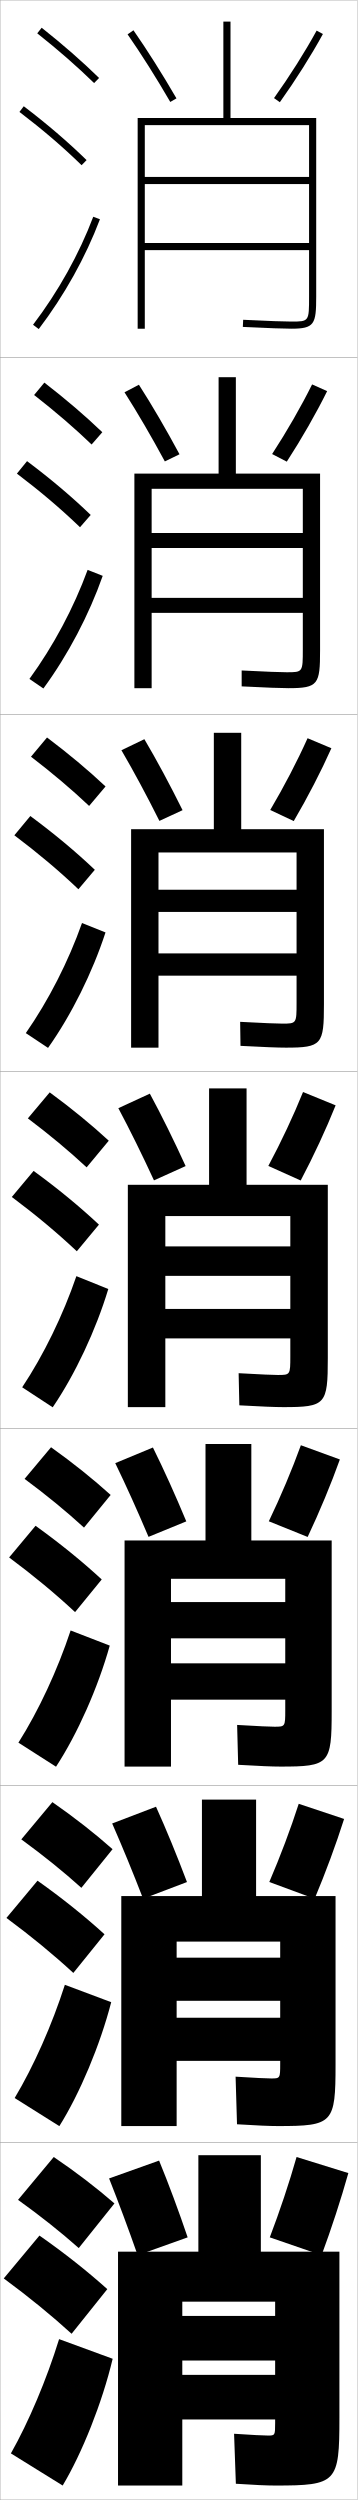
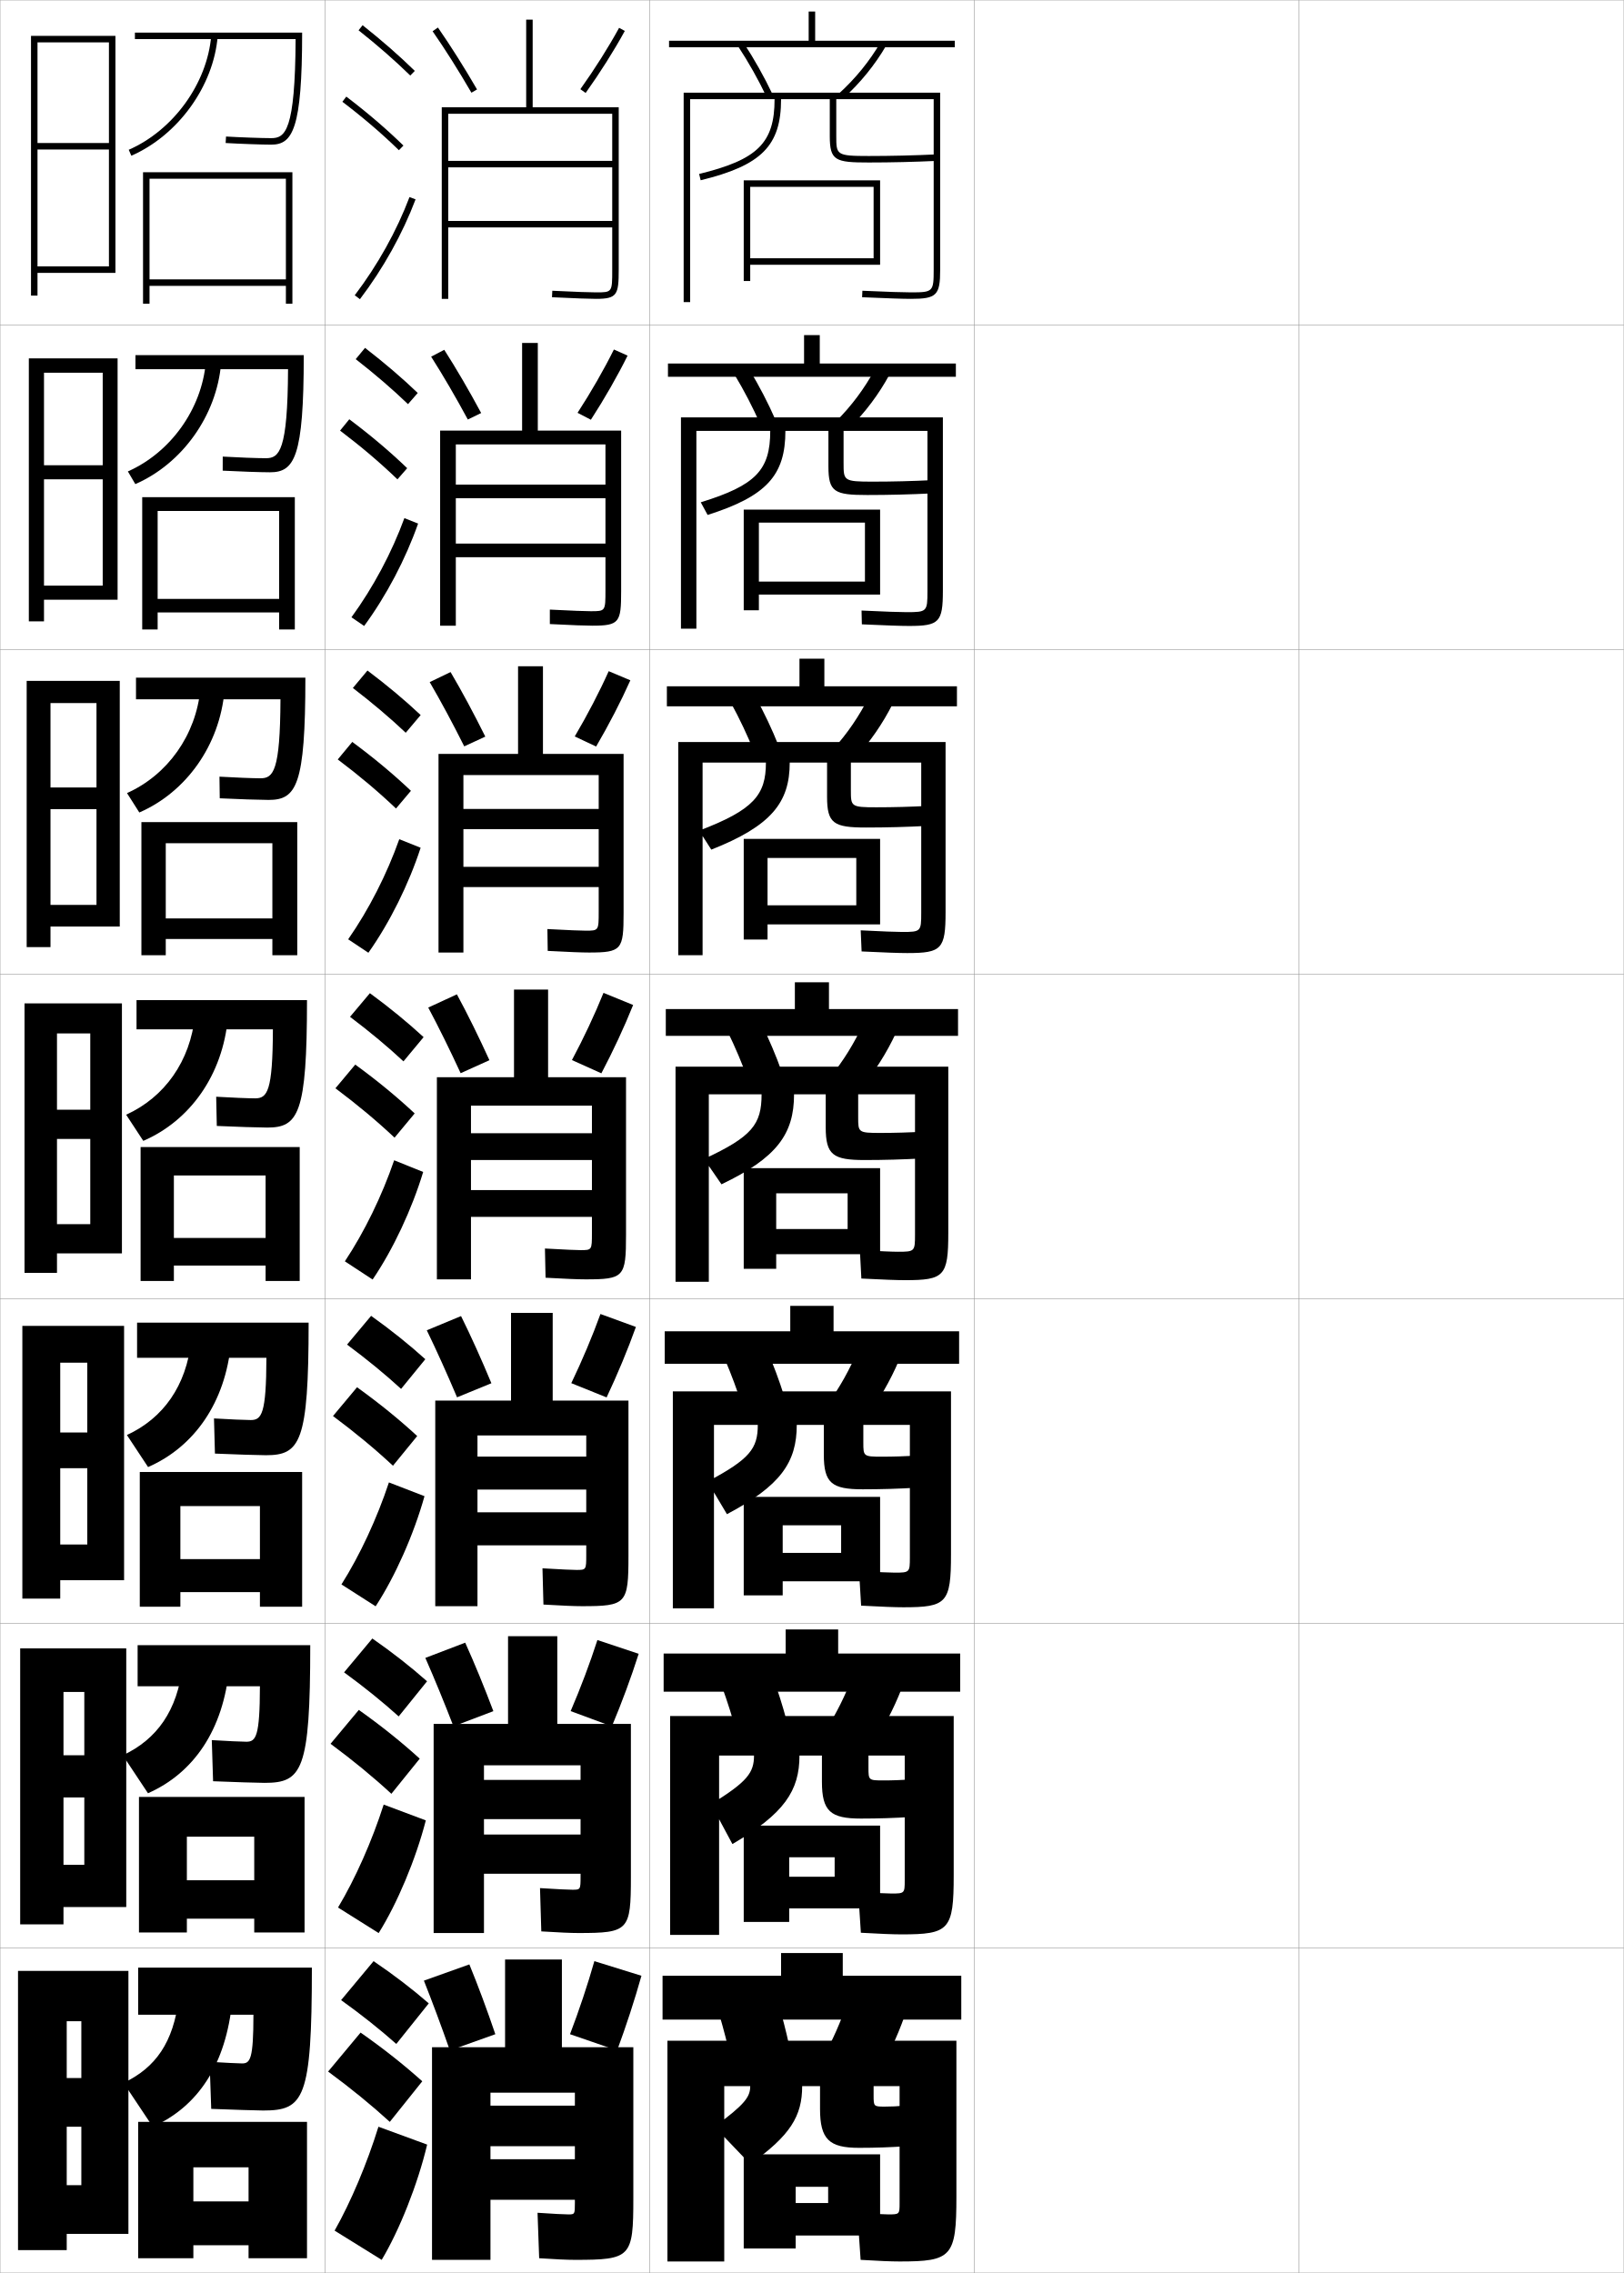
- <svg xmlns="http://www.w3.org/2000/svg" width="100.1" height="700.1" viewBox="0 0 100.1 700.1" overflow="visible" enable-background="new 0 0 100.1 700.1" xml:space="preserve">
+ <svg xmlns="http://www.w3.org/2000/svg" width="500.1" height="700.1" viewBox="0 0 500.1 700.1" overflow="visible" enable-background="new 0 0 500.1 700.1" xml:space="preserve">
  <g id="glyphs">
    <g>
      <rect x="0.05" y="0.05" fill="none" stroke="#999999" stroke-width="0.1" width="100" height="100" />
      <rect x="0.05" y="100.05" fill="none" stroke="#999999" stroke-width="0.1" width="100" height="100" />
      <rect x="0.05" y="200.05" fill="none" stroke="#999999" stroke-width="0.1" width="100" height="100" />
      <rect x="0.05" y="300.05" fill="none" stroke="#999999" stroke-width="0.1" width="100" height="100" />
      <rect x="0.05" y="400.05" fill="none" stroke="#999999" stroke-width="0.1" width="100" height="100" />
      <rect x="0.05" y="500.05" fill="none" stroke="#999999" stroke-width="0.1" width="100" height="100" />
      <rect x="0.05" y="600.05" fill="none" stroke="#999999" stroke-width="0.1" width="100" height="100" />
-     </g>
-     <g>
-       <g>
-         <path d="M35.729,9.621c3.851,5.536,7.984,12.083,11.956,18.931l1.73-1.004       c-3.999-6.895-8.164-13.488-12.044-19.069L35.729,9.621z" />
-         <path d="M76.735,27.47l1.629,1.16c4.471-6.269,8.755-13.052,12.062-19.101       l-1.754-0.959C85.401,14.551,81.162,21.263,76.735,27.47z" />
-       </g>
-       <g>
-         <path d="M38.9,107.74c3.68,5.738,7.62,12.497,11.37,19.474l-4.108,2.003       c-3.738-6.93-7.653-13.647-11.297-19.359L38.9,107.74z" />
-         <path d="M91.614,109.533l-4.212-1.883c-3.066,6.183-7.049,13.122-11.198,19.5       l4.107,2.133C84.498,122.819,88.513,115.801,91.614,109.533z" />
-       </g>
-       <g>
-         <path d="M40.43,207.002c3.48,5.896,7.195,12.819,10.696,19.879l-6.487,3.003       c-3.503-7.013-7.2-13.9-10.637-19.788L40.43,207.002z" />
-         <path d="M92.801,209.537l-6.669-2.807c-2.86,6.384-6.587,13.55-10.458,20.1       l6.586,3.107C86.161,223.277,89.908,216.024,92.801,209.537z" />
-       </g>
-       <g>
-         <path d="M41.96,306.265c3.279,6.053,6.771,13.141,10.022,20.284l-8.865,4.002       c-3.27-7.095-6.747-14.153-9.978-20.216L41.96,306.265z" />
-         <path d="M93.988,309.54l-9.127-3.73c-2.655,6.586-6.126,13.979-9.719,20.7       l9.064,4.08C87.823,323.734,91.303,316.247,93.988,309.54z" />
-       </g>
-     </g>
-     <g>
-       <path d="M42.823,405.359c3.079,6.211,6.345,13.464,9.348,20.689l-10.577,4.335      c-3.036-7.178-6.294-14.406-9.319-20.644L42.823,405.359z" />
-       <path d="M95.175,408.71l-10.918-3.987c-2.449,6.787-5.664,14.407-8.979,21.301      l10.876,4.386C89.485,423.358,92.697,415.637,95.175,408.71z" />
-     </g>
-     <g>
-       <path d="M43.687,505.955c2.879,6.368,5.92,13.785,8.674,21.095l-12.289,4.667      c-2.801-7.26-5.841-14.659-8.659-21.072L43.687,505.955z" />
-       <path d="M96.363,509.38l-12.709-4.243c-2.244,6.988-5.202,14.836-8.24,21.899      l12.688,4.693C91.149,524.483,94.092,516.526,96.363,509.38z" />
-     </g>
-     <g>
-       <path d="M44.55,605.05c2.679,6.526,5.495,14.108,8,21.5l-14,5      c-2.567-7.343-5.389-14.912-8-21.5L44.55,605.05z" />
-       <path d="M97.55,608.55l-14.5-4.5c-2.038,7.19-4.74,15.265-7.5,22.5l14.5,5      C92.812,624.107,95.486,615.916,97.55,608.55z" />
-     </g>
-     <g>
-       <g>
-         <path d="M10.429,9.333c5.9,4.677,11.257,9.363,15.922,13.932l1.398-1.43       c-4.714-4.616-10.123-9.35-16.078-14.068L10.429,9.333z" />
-         <path d="M5.444,31.345c6.493,4.947,12.188,9.828,17.407,14.921l1.396-1.432       c-5.278-5.15-11.033-10.083-17.593-15.079L5.444,31.345z" />
-         <path d="M9.253,90.945l1.594,1.209c7.186-9.465,13.112-20.099,17.139-30.751       l-1.871-0.707C22.155,71.171,16.325,81.631,9.253,90.945z" />
-       </g>
-       <g>
-         <path d="M9.551,110.619c5.971,4.653,11.38,9.312,16.102,13.86l2.999-3.441       c-4.756-4.567-10.225-9.251-16.232-13.891L9.551,110.619z" />
-         <path d="M22.403,147.646l2.998-3.443c-5.324-5.123-11.193-10.087-17.827-15.066       l-2.842,3.492C11.32,137.619,17.122,142.552,22.403,147.646z" />
-         <path d="M28.766,161.261c-3.842,10.93-9.728,22.153-16.616,31.542l-3.912-2.674       c6.724-9.229,12.416-19.917,16.301-30.541L28.766,161.261z" />
-       </g>
-       <g>
-         <path d="M8.675,211.905c6.041,4.629,11.503,9.262,16.281,13.788l4.599-5.453       c-4.798-4.518-10.326-9.153-16.386-13.713L8.675,211.905z" />
-         <path d="M21.957,249.027l4.598-5.454c-5.369-5.096-11.354-10.091-18.062-15.054       l-4.474,5.395C10.703,238.946,16.613,243.931,21.957,249.027z" />
-         <path d="M29.546,261.118c-3.657,11.208-9.5,23.02-16.092,32.335l-6.229-4.14       c6.374-9.144,11.93-20.06,15.741-30.833L29.546,261.118z" />
-       </g>
-       <g>
-         <path d="M7.798,313.19c6.11,4.605,11.627,9.211,16.461,13.717l6.199-7.465       c-4.84-4.469-10.428-9.055-16.539-13.535L7.798,313.19z" />
-         <path d="M21.509,350.407l6.199-7.465c-5.414-5.068-11.515-10.096-18.297-15.041       l-6.105,7.297C10.085,340.272,16.104,345.31,21.509,350.407z" />
-         <path d="M30.326,360.976c-3.473,11.486-9.274,23.887-15.569,33.127l-8.547-5.605       c6.025-9.059,11.443-20.203,15.181-31.125L30.326,360.976z" />
-       </g>
-       <g>
-         <path d="M6.881,414.144c6.181,4.581,11.75,9.159,16.641,13.645l7.466-9.144       c-4.881-4.42-10.529-8.956-16.693-13.356L6.881,414.144z" />
-         <path d="M21.022,451.455l7.466-9.144c-5.459-5.041-11.675-10.1-18.531-15.027       l-7.403,8.864C9.428,441.266,15.555,446.355,21.022,451.455z" />
-         <path d="M30.734,460.833c-3.289,11.765-9.048,24.754-15.046,33.918l-10.531-6.736       c5.677-8.974,10.958-20.347,14.621-31.417L30.734,460.833z" />
-       </g>
-       <g>
-         <path d="M5.966,515.097c6.25,4.557,11.873,9.108,16.82,13.572l8.733-10.821       c-4.923-4.371-10.631-8.858-16.847-13.179L5.966,515.097z" />
-         <path d="M20.536,552.502l8.733-10.821c-5.504-5.014-11.834-10.104-18.765-15.014       l-8.702,10.433C8.771,542.26,15.006,547.402,20.536,552.502z" />
-         <path d="M31.142,560.691c-3.104,12.042-8.822,25.621-14.523,34.709l-12.516-7.868       c5.328-8.888,10.472-20.49,14.061-31.708L31.142,560.691z" />
-       </g>
-       <g>
-         <path d="M5.05,616.05c6.32,4.532,11.996,9.057,17,13.5l10-12.5       c-4.965-4.321-10.732-8.76-17-13L5.05,616.05z" />
-         <path d="M20.05,653.55l10-12.5c-5.549-4.986-11.995-10.107-19-15l-10,12       C8.114,643.254,14.458,648.448,20.05,653.55z" />
-         <path d="M31.55,660.55c-2.919,12.319-8.596,26.487-14,35.5l-14.5-9       c4.979-8.802,9.985-20.634,13.5-32L31.55,660.55z" />
-       </g>
-     </g>
-     <path d="M86.55,49.55h-46v2h46v16.5h-46v2h46v13c0,7,0,7-5,7c-2.094,0-5.865-0.14-13.453-0.499     l-0.094,1.998c7.621,0.36,11.42,0.501,13.547,0.501c6.524,0,7-1.245,7-9v-50h-24v-27h-2     v27h-24v59h2v-57h46V49.55z" />
-     <g>
-       <path d="M80.799,192.716c8.318,0,8.833-1.058,8.833-10.583v-49.5H66.049v-27h-4.833      v27H37.633v60.083h4.833v-55.833h42.334v12.375H42.466v4.208h42.334v13.958H42.466      v4.208h42.334v10.208c0,6.407-0.007,6.417-4.5,6.417      c-1.792,0-5.408-0.138-12.626-0.499l0.002,4.456      C74.788,192.57,78.624,192.716,80.799,192.716z" />
-       <path d="M80.05,293.383c10.112,0,10.667-0.87,10.667-12.166v-49H67.55v-27      h-7.667v27H36.716v61.167h7.667v-54.667h38.667v10.438H44.383v6.229h38.667v11.604      H44.383v6.229h38.667v7.604c0,5.814-0.013,5.833-4,5.833      c-1.492,0-4.952-0.136-11.799-0.499l0.098,6.727      C73.953,293.23,77.825,293.383,80.05,293.383z" />
-       <path d="M79.3,394.05c11.906,0,12.5-0.683,12.5-13.75v-48.5h-22.75v-27h-10.5v27h-22.75v62.25h10.5v-53.5h35      v8.5h-35v8.25h35v9.25h-35v8.25h35v5c0,5.221-0.02,5.25-3.5,5.25      c-1.19,0-4.495-0.134-10.972-0.499l0.193,8.998      C73.118,393.892,77.026,394.05,79.3,394.05z" />
-       <path d="M34.883,431.384v63.332h13v-52.582h32v6.5H47.883v10.166h32v7H47.883      v10.166h32v2.918c0,4.627-0.026,4.666-3,4.666      c-1.189,0-4.514-0.144-10.48-0.5l0.295,11.166c5.789,0.342,9.564,0.5,11.853,0.5      c13.703,0,14.333-0.709,14.333-15.5v-47.832H70.383v-27H57.55v27H34.883z" />
-       <path d="M33.966,530.967v64.416h15.5v-51.666h29v4.5H49.466v12.083h29v4.75H49.466      v12.083h29v0.834c0,4.035-0.033,4.083-2.5,4.083      c-1.189,0-4.533-0.153-9.99-0.5l0.397,13.333c5.481,0.342,9.123,0.5,11.426,0.5      c15.5,0,16.167-0.735,16.167-17.25v-47.166H71.716v-27H56.55v27H33.966z" />
-     </g>
-     <path d="M33.05,630.55v65.5h18v-51.5h26v4h-26v12.5h26v4h-26v12.5h26v1c0,3.442-0.039,3.5-2,3.5     c-1.188,0-4.553-0.163-9.5-0.5l0.5,14c5.173,0.342,8.682,0.5,11,0.5c17.298,0,18-0.763,18-19     v-46.5h-22v-27h-17.5v27H33.05z" />
+       <rect x="100.05" y="0.05" fill="none" stroke="#999999" stroke-width="0.1" width="100" height="100" />
+       <rect x="100.05" y="100.05" fill="none" stroke="#999999" stroke-width="0.1" width="100" height="100" />
+       <rect x="100.05" y="200.05" fill="none" stroke="#999999" stroke-width="0.1" width="100" height="100" />
+       <rect x="100.05" y="300.05" fill="none" stroke="#999999" stroke-width="0.1" width="100" height="100" />
+       <rect x="100.05" y="400.05" fill="none" stroke="#999999" stroke-width="0.1" width="100" height="100" />
+       <rect x="100.05" y="500.05" fill="none" stroke="#999999" stroke-width="0.1" width="100" height="100" />
+       <rect x="100.05" y="600.05" fill="none" stroke="#999999" stroke-width="0.1" width="100" height="100" />
+       <rect x="200.05" y="0.05" fill="none" stroke="#999999" stroke-width="0.1" width="100" height="100" />
+       <rect x="200.05" y="100.05" fill="none" stroke="#999999" stroke-width="0.1" width="100" height="100" />
+       <rect x="200.05" y="200.05" fill="none" stroke="#999999" stroke-width="0.1" width="100" height="100" />
+       <rect x="200.05" y="300.05" fill="none" stroke="#999999" stroke-width="0.1" width="100" height="100" />
+       <rect x="200.05" y="400.05" fill="none" stroke="#999999" stroke-width="0.1" width="100" height="100" />
+       <rect x="200.05" y="500.05" fill="none" stroke="#999999" stroke-width="0.1" width="100" height="100" />
+       <rect x="200.05" y="600.05" fill="none" stroke="#999999" stroke-width="0.1" width="100" height="100" />
+       <rect x="300.05" y="0.05" fill="none" stroke="#999999" stroke-width="0.1" width="100" height="100" />
+       <rect x="300.05" y="100.05" fill="none" stroke="#999999" stroke-width="0.1" width="100" height="100" />
+       <rect x="300.05" y="200.05" fill="none" stroke="#999999" stroke-width="0.1" width="100" height="100" />
+       <rect x="300.05" y="300.05" fill="none" stroke="#999999" stroke-width="0.1" width="100" height="100" />
+       <rect x="300.05" y="400.05" fill="none" stroke="#999999" stroke-width="0.1" width="100" height="100" />
+       <rect x="300.05" y="500.05" fill="none" stroke="#999999" stroke-width="0.1" width="100" height="100" />
+       <rect x="300.05" y="600.05" fill="none" stroke="#999999" stroke-width="0.1" width="100" height="100" />
+       <rect x="400.05" y="0.05" fill="none" stroke="#999999" stroke-width="0.1" width="100" height="100" />
+       <rect x="400.05" y="100.05" fill="none" stroke="#999999" stroke-width="0.1" width="100" height="100" />
+       <rect x="400.05" y="200.05" fill="none" stroke="#999999" stroke-width="0.1" width="100" height="100" />
+       <rect x="400.05" y="300.05" fill="none" stroke="#999999" stroke-width="0.1" width="100" height="100" />
+       <rect x="400.05" y="400.05" fill="none" stroke="#999999" stroke-width="0.1" width="100" height="100" />
+       <rect x="400.05" y="500.05" fill="none" stroke="#999999" stroke-width="0.1" width="100" height="100" />
+       <rect x="400.05" y="600.05" fill="none" stroke="#999999" stroke-width="0.1" width="100" height="100" />
+     </g>
+     <g>
+       <g>
+         <path d="M133.229,9.621c3.851,5.536,7.984,12.083,11.956,18.931l1.73-1.004       c-3.999-6.895-8.164-13.488-12.044-19.069L133.229,9.621z" />
+         <path d="M178.735,27.47l1.629,1.16c4.471-6.269,8.755-13.052,12.062-19.101       l-1.754-0.959C187.401,14.551,183.162,21.263,178.735,27.47z" />
+       </g>
+       <g>
+         <path d="M136.817,107.74c3.68,5.738,7.62,12.497,11.37,19.474l-4.108,2.003       c-3.738-6.93-7.653-13.647-11.296-19.359L136.817,107.74z" />
+         <path d="M193.28,109.533l-4.212-1.883c-3.065,6.183-7.049,13.122-11.197,19.5       l4.107,2.133C186.164,122.819,190.18,115.801,193.28,109.533z" />
+       </g>
+       <g>
+         <path d="M138.764,207.002c3.479,5.896,7.195,12.819,10.696,19.879l-6.487,3.003       c-3.504-7.013-7.2-13.9-10.637-19.788L138.764,207.002z" />
+         <path d="M194.134,209.537l-6.669-2.807c-2.861,6.384-6.587,13.55-10.458,20.1       l6.586,3.107C187.494,223.277,191.242,216.024,194.134,209.537z" />
+       </g>
+       <g>
+         <path d="M140.71,306.265c3.279,6.053,6.771,13.141,10.022,20.284l-8.865,4.002       c-3.27-7.095-6.747-14.153-9.978-20.216L140.71,306.265z" />
+         <path d="M194.988,309.54l-9.127-3.73c-2.655,6.586-6.126,13.979-9.719,20.7       l9.064,4.08C188.823,323.734,192.303,316.247,194.988,309.54z" />
+       </g>
+     </g>
+     <g>
+       <path d="M141.99,405.359c3.079,6.211,6.345,13.464,9.348,20.689l-10.577,4.335      c-3.036-7.178-6.294-14.406-9.319-20.644L141.99,405.359z" />
+       <path d="M195.841,408.71l-10.918-3.987c-2.449,6.787-5.664,14.407-8.979,21.301      l10.876,4.386C190.151,423.358,193.363,415.637,195.841,408.71z" />
+     </g>
+     <g>
+       <path d="M143.27,505.955c2.879,6.368,5.92,13.785,8.674,21.095l-12.289,4.667      c-2.801-7.26-5.841-14.659-8.659-21.072L143.27,505.955z" />
+       <path d="M196.696,509.38l-12.709-4.243c-2.244,6.988-5.202,14.836-8.24,21.899      l12.688,4.693C191.482,524.483,194.425,516.526,196.696,509.38z" />
+     </g>
+     <g>
+       <path d="M144.55,605.05c2.679,6.526,5.495,14.108,8,21.5l-14,5      c-2.567-7.343-5.389-14.912-8-21.5L144.55,605.05z" />
+       <path d="M197.55,608.55l-14.5-4.5c-2.038,7.19-4.74,15.265-7.5,22.5l14.5,5      C192.812,624.107,195.486,615.916,197.55,608.55z" />
+     </g>
+     <g>
+       <g>
+         <path d="M110.429,9.333c5.9,4.677,11.257,9.363,15.922,13.932l1.398-1.43       c-4.714-4.616-10.123-9.35-16.078-14.068L110.429,9.333z" />
+         <path d="M105.444,31.345c6.493,4.947,12.188,9.828,17.407,14.921l1.396-1.432       c-5.278-5.15-11.033-10.083-17.593-15.079L105.444,31.345z" />
+         <path d="M109.253,90.945l1.594,1.209c7.186-9.465,13.112-20.099,17.139-30.751       l-1.871-0.707C122.155,71.171,116.325,81.631,109.253,90.945z" />
+       </g>
+       <g>
+         <path d="M109.551,110.619c5.971,4.653,11.38,9.312,16.102,13.86l2.999-3.441       c-4.756-4.567-10.225-9.251-16.232-13.891L109.551,110.619z" />
+         <path d="M122.403,147.646l2.998-3.443c-5.324-5.123-11.193-10.087-17.827-15.066       l-2.842,3.492C111.32,137.619,117.122,142.552,122.403,147.646z" />
+         <path d="M128.766,161.261c-3.842,10.93-9.728,22.153-16.616,31.542l-3.912-2.674       c6.724-9.229,12.416-19.917,16.301-30.541L128.766,161.261z" />
+       </g>
+       <g>
+         <path d="M108.675,211.905c6.041,4.629,11.503,9.262,16.281,13.788l4.599-5.453       c-4.798-4.518-10.326-9.153-16.386-13.713L108.675,211.905z" />
+         <path d="M121.957,249.027l4.598-5.454c-5.369-5.096-11.354-10.091-18.062-15.054       l-4.474,5.395C110.703,238.946,116.613,243.931,121.957,249.027z" />
+         <path d="M129.546,261.118c-3.657,11.208-9.5,23.02-16.092,32.335l-6.229-4.14       c6.374-9.144,11.93-20.06,15.741-30.833L129.546,261.118z" />
+       </g>
+       <g>
+         <path d="M107.798,313.19c6.11,4.605,11.627,9.211,16.461,13.717l6.199-7.465       c-4.84-4.469-10.428-9.055-16.539-13.535L107.798,313.19z" />
+         <path d="M121.509,350.407l6.199-7.465c-5.414-5.068-11.515-10.096-18.297-15.041       l-6.105,7.297C110.085,340.272,116.104,345.31,121.509,350.407z" />
+         <path d="M130.326,360.976c-3.473,11.486-9.274,23.887-15.569,33.127l-8.547-5.605       c6.025-9.059,11.443-20.203,15.181-31.125L130.326,360.976z" />
+       </g>
+       <g>
+         <path d="M106.881,414.144c6.181,4.581,11.75,9.159,16.641,13.645l7.466-9.144       c-4.881-4.42-10.529-8.956-16.693-13.356L106.881,414.144z" />
+         <path d="M121.022,451.455l7.466-9.144c-5.459-5.041-11.675-10.1-18.531-15.027       l-7.403,8.864C109.428,441.266,115.555,446.355,121.022,451.455z" />
+         <path d="M130.734,460.833c-3.289,11.765-9.048,24.754-15.046,33.918l-10.531-6.736       c5.677-8.974,10.958-20.347,14.621-31.417L130.734,460.833z" />
+       </g>
+       <g>
+         <path d="M105.966,515.097c6.25,4.557,11.873,9.108,16.82,13.572l8.733-10.821       c-4.923-4.371-10.631-8.858-16.847-13.179L105.966,515.097z" />
+         <path d="M120.536,552.502l8.733-10.821c-5.504-5.014-11.834-10.104-18.765-15.014       l-8.702,10.433C108.771,542.26,115.006,547.402,120.536,552.502z" />
+         <path d="M131.142,560.691c-3.104,12.042-8.822,25.621-14.523,34.709l-12.516-7.868       c5.328-8.888,10.472-20.49,14.061-31.708L131.142,560.691z" />
+       </g>
+       <g>
+         <path d="M105.05,616.05c6.32,4.532,11.996,9.057,17,13.5l10-12.5       c-4.965-4.321-10.732-8.76-17-13L105.05,616.05z" />
+         <path d="M120.05,653.55l10-12.5c-5.549-4.986-11.995-10.107-19-15l-10,12       C108.114,643.254,114.458,648.448,120.05,653.55z" />
+         <path d="M131.55,660.55c-2.919,12.319-8.596,26.487-14,35.5l-14.5-9       c4.979-8.802,9.985-20.634,13.5-32L131.55,660.55z" />
+       </g>
+     </g>
+     <path d="M188.55,49.55h-50.5v2h50.5v16.5h-50.5v2h50.5v13c0,7,0,7-5,7     c-2.094,0-5.865-0.14-13.453-0.499l-0.094,1.998     c7.621,0.36,11.42,0.501,13.547,0.501c6.524,0,7-1.245,7-9v-50h-26.5v-27h-2v27h-26v59h2v-57     h50.5V49.55z" />
+     <g>
+       <path d="M182.465,192.716c8.318,0,8.833-1.058,8.833-10.583v-49.5h-25.667v-27h-4.833      v27h-25.25v60.083h4.833v-55.833h46.083v12.375h-46.083v4.208h46.083v13.958h-46.083      v4.208h46.083v10.208c0,6.407-0.007,6.417-4.5,6.417      c-1.792,0-5.408-0.138-12.626-0.499l0.002,4.456      C176.454,192.57,180.29,192.716,182.465,192.716z" />
+       <path d="M181.383,293.383c10.112,0,10.667-0.87,10.667-12.166v-49h-24.833v-27      h-7.666v27h-24.5v61.167h7.667v-54.667h41.667v10.438h-41.667v6.229h41.667v11.604      h-41.667v6.229h41.667v7.604c0,5.814-0.013,5.833-4,5.833      c-1.492,0-4.952-0.136-11.799-0.499l0.098,6.727      C175.286,293.23,179.158,293.383,181.383,293.383z" />
+       <path d="M180.3,394.05c11.906,0,12.5-0.683,12.5-13.75v-48.5h-24v-27h-10.5v27h-23.75v62.25h10.5v-53.5h37.25      v8.5h-37.25v8.25h37.25v9.25h-37.25v8.25h37.25v5c0,5.221-0.02,5.25-3.5,5.25      c-1.19,0-4.495-0.134-10.972-0.499l0.193,8.998      C174.118,393.892,178.026,394.05,180.3,394.05z" />
+       <path d="M134.05,431.384v63.332h13v-52.582h33.5v6.5h-33.5v10.166h33.5v7h-33.5v10.166h33.5v2.918      c0,4.627-0.026,4.666-3,4.666c-1.19,0-4.515-0.144-10.481-0.5l0.296,11.166      c5.789,0.342,9.563,0.5,11.852,0.5c13.704,0,14.333-0.709,14.333-15.5v-47.832h-23.333      v-27h-12.833v27H134.05z" />
+       <path d="M133.55,530.967v64.416h15.5v-51.666h29.75v4.5h-29.75v12.083h29.75v4.75h-29.75v12.083h29.75      v0.834c0,4.035-0.033,4.083-2.5,4.083c-1.189,0-4.533-0.153-9.99-0.5      l0.397,13.333c5.481,0.342,9.123,0.5,11.426,0.5c15.5,0,16.167-0.735,16.167-17.25      v-47.166h-22.667v-27h-15.167v27H133.55z" />
+     </g>
+     <path d="M133.05,630.55v65.5h18v-51.5h26v4h-26v12.5h26v4h-26v12.5h26v1c0,3.442-0.039,3.5-2,3.5     c-1.188,0-4.553-0.163-9.5-0.5l0.5,14c5.173,0.342,8.682,0.5,11,0.5c17.298,0,18-0.763,18-19     v-46.5h-22v-27h-17.5v27H133.05z" />
+     <g>
+       <polygon points="39.55,688.05 39.55,607.05 5.55,607.05 5.55,693.05       20.55,693.05 20.55,622.55 25.05,622.55 25.05,640.05 20.55,640.05       20.55,655.05 25.05,655.05 25.05,673.05 20.55,673.05 20.55,688.05 " />
+       <polygon points="19.55,521.133 25.966,521.133 25.966,540.633 19.55,540.633       19.55,553.633 25.966,553.633 25.966,574.383 19.55,574.383 19.55,587.383       38.883,587.383 38.883,507.716 6.216,507.716 6.216,592.716 19.55,592.716 " />
+       <polygon points="18.55,419.717 26.883,419.717 26.883,441.217 18.55,441.217       18.55,452.217 26.883,452.217 26.883,475.717 18.55,475.717 18.55,486.717       38.216,486.717 38.216,408.383 6.883,408.383 6.883,492.383 18.55,492.383 " />
+       <polygon points="17.55,318.3 27.8,318.3 27.8,341.8 17.55,341.8       17.55,350.8 27.8,350.8 27.8,377.05 17.55,377.05 17.55,386.05       37.55,386.05 37.55,309.05 7.55,309.05 7.55,392.05 17.55,392.05 " />
+       <polygon points="15.55,216.549 29.716,216.549 29.716,242.55 15.55,242.55       15.55,249.216 29.716,249.216 29.716,278.716 15.55,278.716 15.55,285.383       36.883,285.383 36.883,209.716 8.216,209.716 8.216,291.716 15.55,291.716 " />
+       <polygon points="13.55,114.8 31.633,114.8 31.633,143.3 13.55,143.3       13.55,147.633 31.633,147.633 31.633,180.383 13.55,180.383 13.55,184.717       36.216,184.717 36.216,110.383 8.883,110.383 8.883,191.383 13.55,191.383 " />
+       <polygon points="11.55,13.05 33.55,13.05 33.55,44.05 11.55,44.05       11.55,46.05 33.55,46.05 33.55,82.05 11.55,82.05 11.55,84.05       35.55,84.05 35.55,11.05 9.55,11.05 9.55,91.05 11.55,91.05 " />
+     </g>
+     <g>
+       <path d="M74.55,635.55c-1.031,0-5.323-0.213-10-0.5l0.5,14.5c6.176,0.256,14.786,0.5,16,0.5      c12.542,0,15-3.465,15-44h-53.5v14.5h35.5C78.05,634.242,77.054,635.55,74.55,635.55z" />
+       <path d="M38.05,641.55l9,13.5c13.82-6.167,22.594-19.032,24.5-39l-16.5-0.5      C53.396,629.082,47.941,636.849,38.05,641.55z" />
+       <polygon points="42.55,653.55 42.55,695.55 59.55,695.55 59.55,667.55       76.55,667.55 76.55,678.05 59.55,678.05 59.55,691.55 76.55,691.55       76.55,695.55 94.55,695.55 94.55,653.55 " />
+     </g>
+     <g>
+       <path d="M75.883,536.466c-1.333,0-6.038-0.217-10.657-0.499l0.397,12.666      c5.873,0.256,14.353,0.5,15.843,0.5c11.547,0,14.083-3.693,14.083-42.417H42.383      v12.667h37.665C80.026,534.888,78.811,536.466,75.883,536.466z" />
+       <path d="M37.816,540.646l7.761,11.686c14.011-6.19,23.21-19.436,25.02-38.639      l-14.38-0.574C54.638,526.843,48.352,535.726,37.816,540.646z" />
+       <polygon points="78.299,579.133 57.55,579.133 57.55,590.966 78.299,590.966       78.299,595.216 93.799,595.216 93.799,553.466 42.799,553.466 42.799,595.216       57.55,595.216 57.55,565.716 78.299,565.716 " />
+     </g>
+     <g>
+       <path d="M77.217,437.383c-1.634,0-6.754-0.223-11.314-0.499l0.294,10.832      c5.569,0.257,13.92,0.501,15.687,0.501c10.552,0,13.167-3.922,13.167-40.834      H42.216v10.834h39.831C82.004,435.534,80.568,437.383,77.217,437.383z" />
+       <path d="M39.083,441.994l6.522,9.871c14.201-6.214,23.828-19.839,25.54-38.277      l-12.26-0.648C57.381,426.854,50.262,436.852,39.083,441.994z" />
+       <polygon points="80.05,480.217 55.55,480.217 55.55,490.383 80.05,490.383       80.05,494.883 93.05,494.883 93.05,453.383 43.05,453.383 43.05,494.883       55.55,494.883 55.55,463.883 80.05,463.883 " />
+     </g>
+     <g>
+       <g>
+         <path d="M41.55,10.05v2h49.493c-0.138,28.26-3.201,30.5-7.493,30.5       c-2.841,0-9.615-0.242-13.941-0.498l-0.117,1.996       c4.355,0.258,11.188,0.502,14.059,0.502c6.57,0,9.5-4.836,9.5-34.5H41.55z" />
+         <path d="M39.648,46.134l0.803,1.832c14.399-6.307,25.336-21.454,26.596-36.834       l-1.994-0.164C63.852,25.647,53.405,40.108,39.648,46.134z" />
+         <polygon points="88.05,86.05 46.05,86.05 46.05,88.05 88.05,88.05        88.05,93.55 90.05,93.55 90.05,53.05 44.05,53.05 44.05,93.55        46.05,93.55 46.05,55.05 88.05,55.05 " />
+       </g>
+       <g>
+         <path d="M81.883,141.133c-2.539,0-8.899-0.237-13.285-0.498l-0.014,4.33       c4.659,0.258,11.954,0.501,14.549,0.501c7.565,0,10.417-4.607,10.417-36.083       H41.716v4.333h46.994C88.597,138.933,86.003,141.133,81.883,141.133z" />
+         <path d="M39.382,145.203l2.296,3.907c14.397-6.284,25.039-21.051,26.417-37.195       l-4.709-0.351C62.109,126.053,52.494,139.398,39.382,145.203z" />
+         <polygon points="85.966,184.466 48.55,184.466 48.55,188.633 85.966,188.633        85.966,193.883 90.799,193.883 90.799,153.133 43.799,153.133 43.799,193.883        48.55,193.883 48.55,157.383 85.966,157.383 " />
+       </g>
+       <g>
+         <path d="M80.217,239.717c-2.238,0-8.185-0.233-12.628-0.499l0.088,6.664       c4.962,0.257,12.72,0.501,15.04,0.501c8.561,0,11.333-4.379,11.333-37.667       H41.883v6.667H86.378C86.29,237.557,84.164,239.717,80.217,239.717z" />
+         <path d="M39.115,244.272l3.791,5.981c14.394-6.26,24.742-20.646,26.238-37.556       l-7.425-0.536C60.367,226.459,51.583,238.688,39.115,244.272z" />
+         <polygon points="83.883,282.883 51.05,282.883 51.05,289.216 83.883,289.216        83.883,294.216 91.55,294.216 91.55,253.216 43.55,253.216 43.55,294.216        51.05,294.216 51.05,259.716 83.883,259.716 " />
+       </g>
+       <g>
+         <path d="M78.55,338.3c-1.936,0-7.469-0.228-11.971-0.499l0.191,8.998       c5.266,0.257,13.486,0.501,15.529,0.501c9.557,0,12.25-4.15,12.25-39.25h-52.5v9h41.996       C83.981,336.18,82.325,338.3,78.55,338.3z" />
+         <path d="M38.849,343.342l5.284,8.057c14.392-6.237,24.444-20.243,26.059-37.917       l-10.14-0.723C58.624,326.865,50.673,337.979,38.849,343.342z" />
+         <polygon points="81.8,381.3 53.55,381.3 53.55,389.8 81.8,389.8        81.8,394.55 92.3,394.55 92.3,353.3 43.3,353.3 43.3,394.55        53.55,394.55 53.55,362.05 81.8,362.05 " />
+       </g>
+     </g>
+     <polygon points="231.05,57.55 269.05,57.55 269.05,79.55 231.05,79.55      231.05,81.55 271.05,81.55 271.05,55.55 229.05,55.55 229.05,86.55      231.05,86.55 " />
+     <g>
+       <polygon points="271.05,183.133 271.05,156.966 229.05,156.966 229.05,187.966       233.716,187.966 233.716,160.966 266.383,160.966 266.383,179.133 233.716,179.133       233.716,183.133 " />
+       <polygon points="271.05,284.717 271.05,258.383 229.05,258.383 229.05,289.383       236.383,289.383 236.383,264.258 263.716,264.258 263.716,278.842 236.383,278.842       236.383,284.717 " />
+       <polygon points="271.05,386.3 271.05,359.8 229.05,359.8 229.05,390.8       239.05,390.8 239.05,367.55 261.05,367.55 261.05,378.55 239.05,378.55       239.05,386.3 " />
+       <polygon points="271.05,487.05 271.05,461.05 229.05,461.05 229.05,491.384       241.05,491.384 241.05,469.8 259.05,469.8 259.05,478.3 241.05,478.3       241.05,487.05 " />
+       <polygon points="271.05,587.8 271.05,562.3 229.05,562.3 229.05,591.967       243.05,591.967 243.05,572.05 257.05,572.05 257.05,578.05 243.05,578.05       243.05,587.8 " />
+     </g>
+     <polygon points="271.05,688.55 271.05,663.55 229.05,663.55 229.05,692.55      245.05,692.55 245.05,673.55 255.05,673.55 255.05,678.55 245.05,678.55      245.05,688.55 " />
+     <g>
+       <polygon points="296.05,622.05 296.05,608.55 259.55,608.55 259.55,601.55       240.55,601.55 240.55,608.55 204.05,608.55 204.05,622.05 " />
+       <path d="M239.55,616.55l-18,4c1.275,4.341,2.494,9.046,3.5,13.5l18-4      C242.069,625.496,240.89,620.961,239.55,616.55z" />
+       <path d="M278.55,621.05l-17.5-4.5c-2.076,6.118-4.715,12.075-7.5,17l16.5,5.5      C273.298,633.742,276.272,627.499,278.55,621.05z" />
+       <path d="M223.05,642.55h8c0,3.297-1.588,5.557-11,12.5l11,11.5c12.315-8.768,16-14.756,16-24      h5.5v7c0,9.401,2.825,12,12,12c5.141,0,9.799-0.17,14.5-0.5l-0.5-12.5      c-2.103,0.214-3.984,0.3-6,0.3c-3.474,0-3.5-0.023-3.5-3.5v-2.8h8v36      c0,3.472-0.026,3.5-3.5,3.5c-1.279,0-4.512-0.168-9.5-0.5l1,14.5c5.479,0.337,9.424,0.5,12,0.5      c16.074,0,17.5-1.419,17.5-20v-48h-89v68h17.5V642.55z" />
+     </g>
+     <g>
+       <g>
+         <polygon points="295.716,521.05 295.716,509.3 258.133,509.3 258.133,501.883        241.966,501.883 241.966,509.3 204.383,509.3 204.383,521.05 " />
+         <path d="M222.41,519.641c1.614,4.456,3.145,9.292,4.405,13.896l15.468-3.476       c-1.246-4.701-2.751-9.41-4.428-13.937L222.41,519.641z" />
+         <path d="M277.693,520.05l-15.038-3.918c-2.293,6.064-5.211,11.913-8.385,16.795       l14.142,4.829C271.997,532.532,275.216,526.419,277.693,520.05z" />
+         <path d="M221.466,540.717h10.75c0,5.287-2.02,8.045-13.241,14.974l6.588,12.287       c15.967-9.328,20.653-16.416,20.653-27.261h6.917v8.052       c0,9.106,2.631,11.364,12,11.364c5.43,0,10.492-0.17,15.591-0.5l-0.182-11.583       c-2.93,0.233-5.672,0.333-8.492,0.333c-4.562,0-4.584-0.078-4.584-3.948       v-3.718h11.167v38.416c0,4.027-0.055,4.083-4.083,4.083       c-1.479,0-4.751-0.164-10.243-0.499l0.819,12.583       c5.905,0.339,9.942,0.5,12.507,0.5c14.713,0,16.083-1.365,16.083-18.167v-49.083       h-87.333v67.417h15.083V540.717z" />
+       </g>
+       <g>
+         <polygon points="295.383,420.05 295.383,410.05 256.716,410.05 256.716,402.216        243.383,402.216 243.383,410.05 204.716,410.05 204.716,420.05 " />
+         <path d="M223.271,418.732c1.953,4.571,3.795,9.538,5.311,14.293l12.936-2.952       c-1.512-4.85-3.344-9.73-5.356-14.373L223.271,418.732z" />
+         <path d="M276.837,419.051l-12.575-3.336c-2.511,6.011-5.707,11.75-9.271,16.589       l11.783,4.159C270.696,431.323,274.159,425.34,276.837,419.051z" />
+         <path d="M219.883,438.884h13.5c0,7.277-2.452,10.534-15.483,17.448l5.982,10.045       c16.497-8.741,21.501-15.943,21.501-27.493h8.333v9.104       c0,8.812,2.438,10.729,12,10.729c5.719,0,11.186-0.169,16.683-0.5l0.136-9.916       c-3.756,0.254-7.359,0.367-10.984,0.367c-5.648,0-5.667-0.133-5.667-4.396       v-5.387h14.333v40.832c0,4.583-0.082,4.667-4.666,4.667       c-1.678,0-4.99-0.161-10.986-0.499l0.639,10.666       c6.332,0.342,10.462,0.5,13.014,0.5c13.352,0,14.667-1.311,14.667-16.334v-50.166       h-85.667v66.834h12.667V438.884z" />
+       </g>
+       <g>
+         <polygon points="295.05,319.05 295.05,310.8 255.3,310.8 255.3,302.55        244.8,302.55 244.8,310.8 205.05,310.8 205.05,319.05 " />
+         <path d="M224.132,317.824c2.291,4.686,4.445,9.783,6.216,14.689l10.404-2.428       c-1.778-4.998-3.936-10.053-6.284-14.811L224.132,317.824z" />
+         <path d="M275.981,318.052l-10.113-2.754c-2.729,5.956-6.203,11.587-10.155,16.382       l9.424,3.49C269.396,330.113,273.103,324.261,275.981,318.052z" />
+         <path d="M281.8,337.05v43.25c0,5.138-0.111,5.25-5.25,5.25       c-1.877,0-5.229-0.158-11.729-0.5l0.457,8.75c6.759,0.344,10.981,0.5,13.521,0.5       c11.99,0,13.25-1.256,13.25-14.5v-51.25h-84v66.25h10.25v-57.75h16.25       c0,9.27-2.885,13.024-17.725,19.924l5.375,7.803       c17.027-8.154,22.35-15.471,22.35-27.727h9.75v10.157       c0,8.516,2.242,10.093,12,10.093c6.007,0,11.877-0.169,17.773-0.5l0.453-8.25       c-4.582,0.273-9.048,0.4-13.477,0.4c-6.736,0-6.75-0.188-6.75-4.844v-7.057       H281.8z" />
+       </g>
+     </g>
+     <g>
+       <polygon points="253.884,211.383 253.884,202.883 246.217,202.883 246.217,211.383       205.383,211.383 205.383,217.55 294.716,217.55 294.716,211.383 " />
+       <path d="M225.159,216.582c2.63,4.801,5.096,10.029,7.121,15.086l7.539-1.903      c-2.044-5.146-4.527-10.374-7.212-15.247L225.159,216.582z" />
+       <path d="M256.601,230.724l6.732,2.819c4.596-4.972,8.546-10.695,11.625-16.824      l-7.316-2.172C264.694,220.449,260.942,225.971,256.601,230.724z" />
+       <path d="M235.883,234.883c0,9.961-3.738,14.542-20.562,20.959l3.741,5.85      c18.453-7.298,24.154-14.493,24.154-26.809h11.499v10.543      c0,8.221,2.049,9.457,12,9.457c6.297,0,12.57-0.168,18.865-0.5l0.271-6.166      c-5.41,0.293-10.736,0.434-15.969,0.434c-7.824,0-7.834-0.242-7.834-5.292      v-8.476h21.666v46.334c0,5.693-0.139,5.833-5.832,5.833      c-2.076,0-5.803-0.155-12.805-0.5l0.275,6.5c7.186,0.346,11.5,0.5,14.029,0.5      c10.629,0,11.832-1.202,11.832-12.667v-52.333h-82.333v65.667h7.5v-59.334      H235.883z" />
+     </g>
+     <g>
+       <polygon points="252.467,111.966 252.467,103.216 247.633,103.216 247.633,111.966       205.717,111.966 205.717,116.05 294.383,116.05 294.383,111.966 " />
+       <path d="M226.187,115.34c2.969,4.915,5.746,10.274,8.026,15.482l4.674-1.379      c-2.31-5.293-5.119-10.695-8.14-15.684L226.187,115.34z" />
+       <path d="M257.488,129.767l4.04,2.149c4.933-4.888,9.127-10.481,12.407-16.529      l-4.521-1.59C266.25,119.644,262.219,125.058,257.488,129.767z" />
+       <path d="M237.216,132.716c0,12.068-4.436,16.762-21.399,21.994l2.108,3.896      c18.173-5.767,23.958-12.251,23.958-25.89h13.25v10.928      c0,7.926,1.854,8.822,12,8.822c6.585,0,13.262-0.168,19.956-0.5l0.089-4.082      c-6.236,0.312-12.424,0.466-18.461,0.466c-8.912,0-8.917-0.296-8.917-5.739      v-9.895h25.833v49.417c0,6.249-0.168,6.417-6.416,6.417      c-2.275,0-6.375-0.152-13.881-0.5l0.094,4.249      c7.613,0.348,12.021,0.5,14.537,0.5c9.268,0,10.416-1.148,10.416-10.833      v-53.417h-80.666v65.083h4.75v-60.917H237.216z" />
+     </g>
+     <g>
+       <polygon points="251.05,12.55 251.05,3.55 249.05,3.55 249.05,12.55       206.05,12.55 206.05,14.55 294.05,14.55 294.05,12.55 " />
+       <path d="M227.214,14.099c3.308,5.029,6.396,10.52,8.932,15.879l1.809-0.855      c-2.575-5.441-5.711-11.017-9.068-16.121L227.214,14.099z" />
+       <path d="M258.376,28.811l1.348,1.479c5.27-4.804,9.708-10.267,13.189-16.235      l-1.727-1.008C267.806,18.839,263.496,24.144,258.376,28.811z" />
+       <path d="M238.55,30.55c0,13.467-5.212,18.631-23.237,23.028l0.475,1.943      c18.745-4.573,24.763-10.642,24.763-24.972h15v11.313      c0,7.631,1.66,8.187,12,8.187c6.873,0,13.954-0.168,21.047-0.501l-0.094-1.998      c-7.062,0.331-14.111,0.499-20.953,0.499c-10,0-10-0.35-10-6.187V30.55h30v52.5      c0,6.804-0.196,7-7,7c-2.474,0-6.947-0.149-14.956-0.499l-0.088,1.998      c8.04,0.351,12.54,0.501,15.044,0.501c7.906,0,9-1.094,9-9v-54.5h-79v64.5h2v-62.5H238.55z" />
+     </g>
  </g>
</svg>
